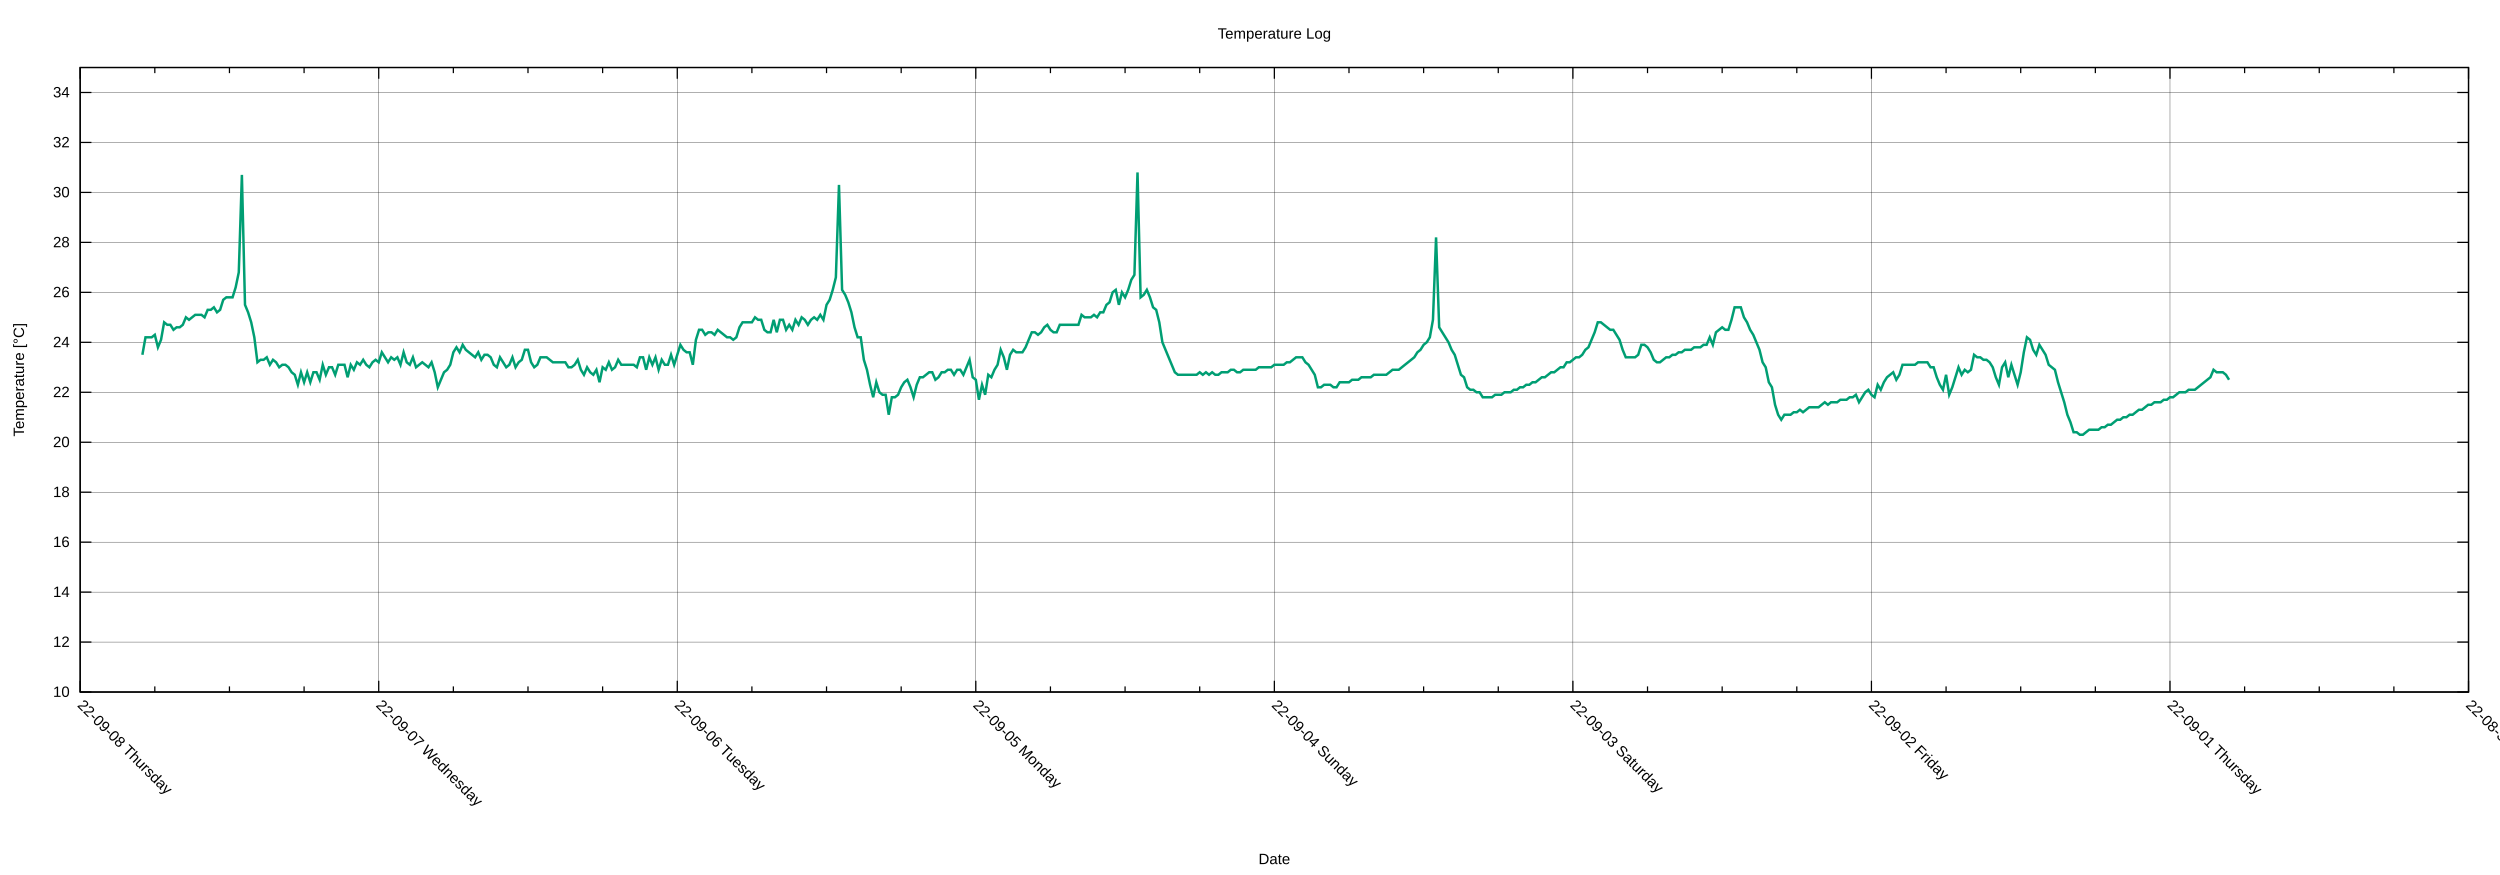
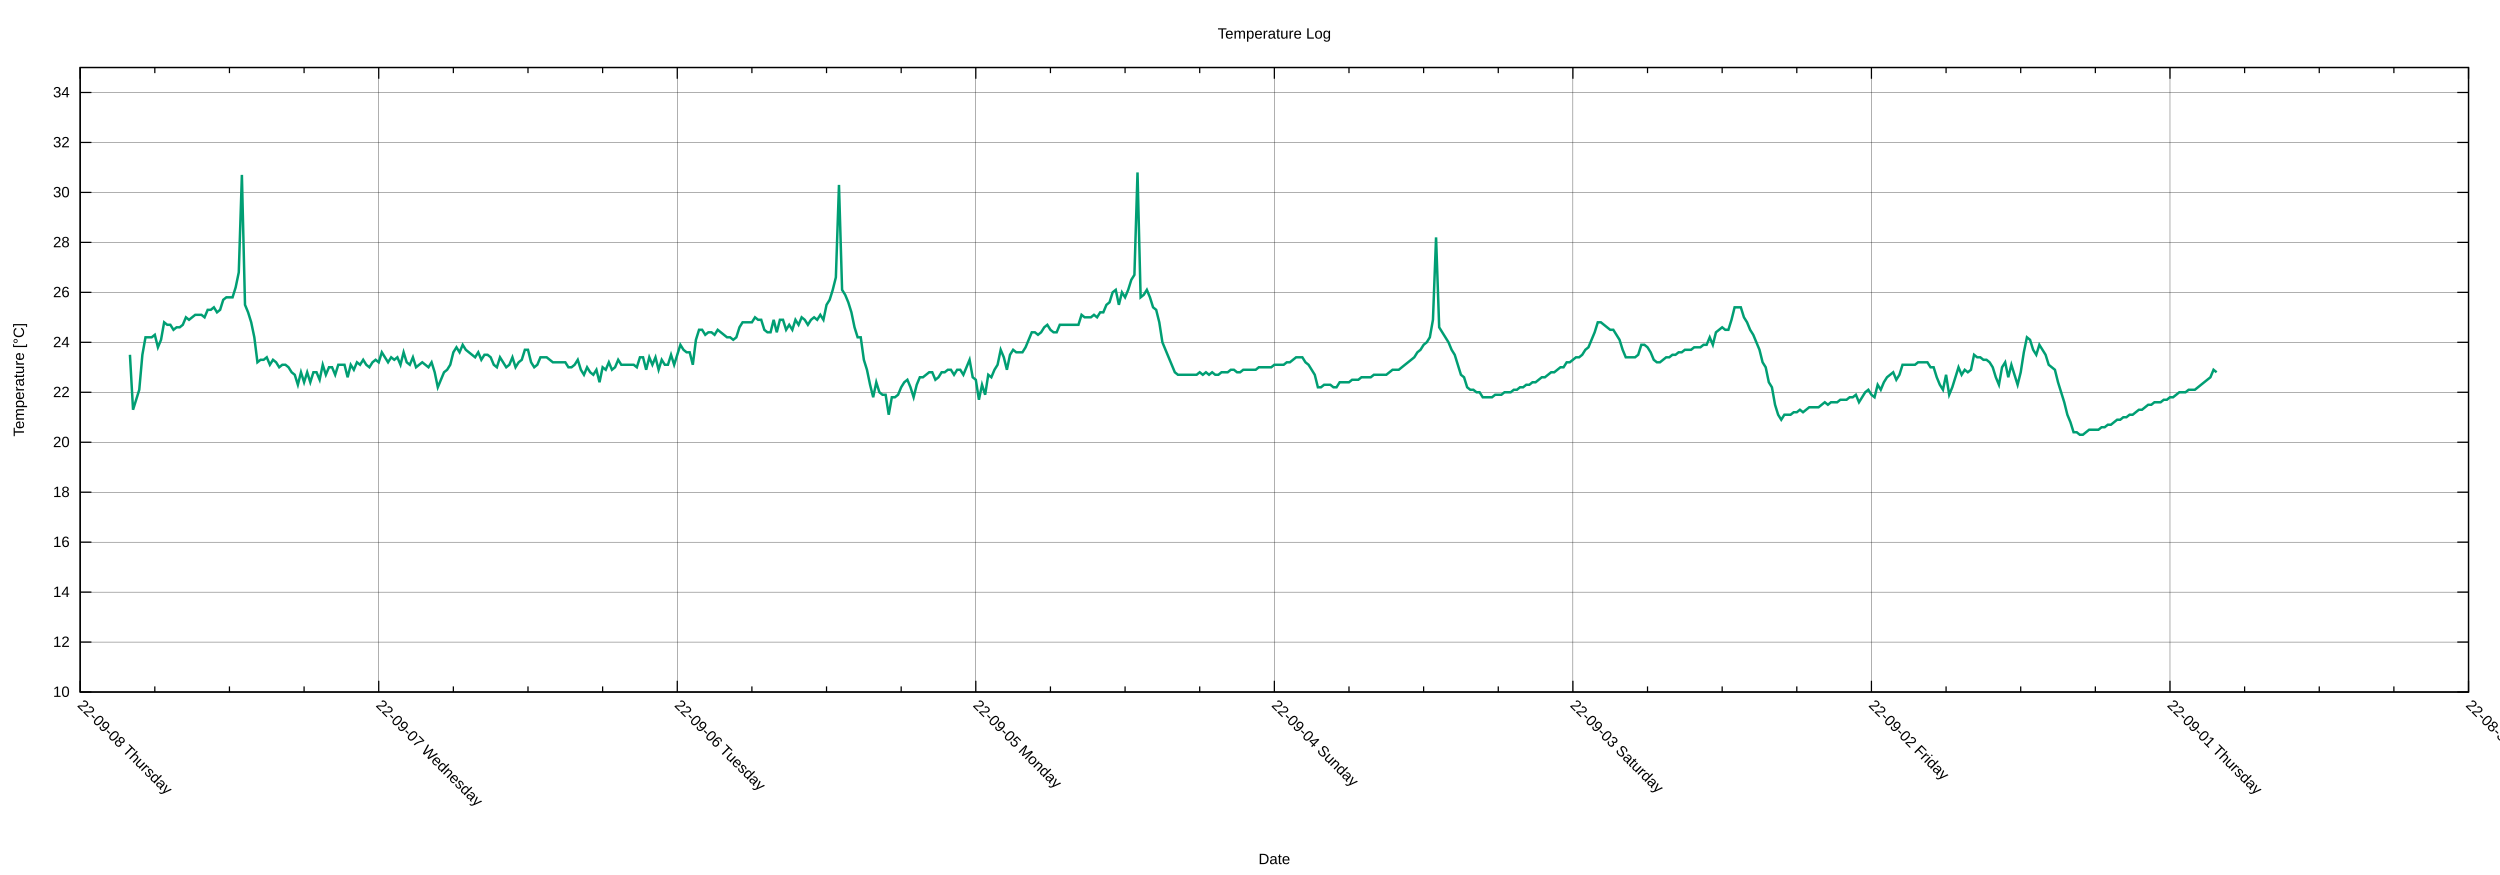
<svg xmlns="http://www.w3.org/2000/svg" xmlns:xlink="http://www.w3.org/1999/xlink" width="2000" height="700" viewBox="0 0 2000 700">
  <g id="gnuplot_canvas">
    <rect x="0" y="0" width="2000" height="700" fill="none" />
    <defs>
      <circle id="gpDot" r="0.5" stroke-width="0.5" stroke="currentColor" />
      <path id="gpPt0" stroke-width="0.222" stroke="currentColor" d="M-1,0 h2 M0,-1 v2" />
      <path id="gpPt1" stroke-width="0.222" stroke="currentColor" d="M-1,-1 L1,1 M1,-1 L-1,1" />
      <path id="gpPt2" stroke-width="0.222" stroke="currentColor" d="M-1,0 L1,0 M0,-1 L0,1 M-1,-1 L1,1 M-1,1 L1,-1" />
      <rect id="gpPt3" stroke-width="0.222" stroke="currentColor" x="-1" y="-1" width="2" height="2" />
      <rect id="gpPt4" stroke-width="0.222" stroke="currentColor" fill="currentColor" x="-1" y="-1" width="2" height="2" />
      <circle id="gpPt5" stroke-width="0.222" stroke="currentColor" cx="0" cy="0" r="1" />
      <use xlink:href="#gpPt5" id="gpPt6" fill="currentColor" stroke="none" />
      <path id="gpPt7" stroke-width="0.222" stroke="currentColor" d="M0,-1.33 L-1.33,0.67 L1.33,0.67 z" />
      <use xlink:href="#gpPt7" id="gpPt8" fill="currentColor" stroke="none" />
      <use xlink:href="#gpPt7" id="gpPt9" stroke="currentColor" transform="rotate(180)" />
      <use xlink:href="#gpPt9" id="gpPt10" fill="currentColor" stroke="none" />
      <use xlink:href="#gpPt3" id="gpPt11" stroke="currentColor" transform="rotate(45)" />
      <use xlink:href="#gpPt11" id="gpPt12" fill="currentColor" stroke="none" />
      <path id="gpPt13" stroke-width="0.222" stroke="currentColor" d="M0,1.330 L1.265,0.411 L0.782,-1.067 L-0.782,-1.076 L-1.265,0.411 z" />
      <use xlink:href="#gpPt13" id="gpPt14" fill="currentColor" stroke="none" />
      <filter id="textbox" filterUnits="objectBoundingBox" x="0" y="0" height="1" width="1">
        <feFlood flood-color="white" flood-opacity="1" result="bgnd" />
        <feComposite in="SourceGraphic" in2="bgnd" operator="atop" />
      </filter>
      <filter id="greybox" filterUnits="objectBoundingBox" x="0" y="0" height="1" width="1">
        <feFlood flood-color="lightgrey" flood-opacity="1" result="grey" />
        <feComposite in="SourceGraphic" in2="grey" operator="atop" />
      </filter>
    </defs>
    <g fill="none" color="white" stroke="currentColor" stroke-width="1.00" stroke-linecap="butt" stroke-linejoin="miter">
</g>
    <g fill="none" color="black" stroke="currentColor" stroke-width="1.00" stroke-linecap="butt" stroke-linejoin="miter">
</g>
    <g fill="none" color="black" stroke="black" stroke-width="0.25" stroke-linecap="butt" stroke-linejoin="miter">
</g>
    <g fill="none" color="black" stroke="currentColor" stroke-width="0.25" stroke-linecap="butt" stroke-linejoin="miter">
      <path stroke="black" class="gridline" d="M64.14,553.62 L1974.82,553.62  " />
    </g>
    <g fill="none" color="black" stroke="black" stroke-width="1.00" stroke-linecap="butt" stroke-linejoin="miter">
</g>
    <g fill="none" color="black" stroke="currentColor" stroke-width="1.00" stroke-linecap="butt" stroke-linejoin="miter">
      <path stroke="black" d="M64.14,553.62 L73.14,553.62 M1974.82,553.62 L1965.82,553.62  " />
      <g transform="translate(55.75,557.52)" stroke="none" fill="black" font-family="Arial" font-size="12.00" text-anchor="end">
        <text>
          <tspan font-family="Arial"> 10</tspan>
        </text>
      </g>
    </g>
    <g fill="none" color="black" stroke="currentColor" stroke-width="1.00" stroke-linecap="butt" stroke-linejoin="miter">
</g>
    <g fill="none" color="black" stroke="black" stroke-width="0.25" stroke-linecap="butt" stroke-linejoin="miter">
</g>
    <g fill="none" color="black" stroke="currentColor" stroke-width="0.25" stroke-linecap="butt" stroke-linejoin="miter">
      <path stroke="black" class="gridline" d="M64.14,513.65 L1974.82,513.65  " />
    </g>
    <g fill="none" color="black" stroke="black" stroke-width="1.00" stroke-linecap="butt" stroke-linejoin="miter">
</g>
    <g fill="none" color="black" stroke="currentColor" stroke-width="1.00" stroke-linecap="butt" stroke-linejoin="miter">
      <path stroke="black" d="M64.14,513.65 L73.14,513.65 M1974.82,513.65 L1965.82,513.65  " />
      <g transform="translate(55.75,517.55)" stroke="none" fill="black" font-family="Arial" font-size="12.00" text-anchor="end">
        <text>
          <tspan font-family="Arial"> 12</tspan>
        </text>
      </g>
    </g>
    <g fill="none" color="black" stroke="currentColor" stroke-width="1.00" stroke-linecap="butt" stroke-linejoin="miter">
</g>
    <g fill="none" color="black" stroke="black" stroke-width="0.25" stroke-linecap="butt" stroke-linejoin="miter">
</g>
    <g fill="none" color="black" stroke="currentColor" stroke-width="0.25" stroke-linecap="butt" stroke-linejoin="miter">
      <path stroke="black" class="gridline" d="M64.14,473.68 L1974.82,473.68  " />
    </g>
    <g fill="none" color="black" stroke="black" stroke-width="1.00" stroke-linecap="butt" stroke-linejoin="miter">
</g>
    <g fill="none" color="black" stroke="currentColor" stroke-width="1.00" stroke-linecap="butt" stroke-linejoin="miter">
      <path stroke="black" d="M64.14,473.68 L73.14,473.68 M1974.82,473.68 L1965.82,473.68  " />
      <g transform="translate(55.75,477.58)" stroke="none" fill="black" font-family="Arial" font-size="12.00" text-anchor="end">
        <text>
          <tspan font-family="Arial"> 14</tspan>
        </text>
      </g>
    </g>
    <g fill="none" color="black" stroke="currentColor" stroke-width="1.00" stroke-linecap="butt" stroke-linejoin="miter">
</g>
    <g fill="none" color="black" stroke="black" stroke-width="0.25" stroke-linecap="butt" stroke-linejoin="miter">
</g>
    <g fill="none" color="black" stroke="currentColor" stroke-width="0.25" stroke-linecap="butt" stroke-linejoin="miter">
      <path stroke="black" class="gridline" d="M64.14,433.71 L1974.82,433.71  " />
    </g>
    <g fill="none" color="black" stroke="black" stroke-width="1.00" stroke-linecap="butt" stroke-linejoin="miter">
</g>
    <g fill="none" color="black" stroke="currentColor" stroke-width="1.00" stroke-linecap="butt" stroke-linejoin="miter">
      <path stroke="black" d="M64.14,433.71 L73.14,433.71 M1974.82,433.71 L1965.82,433.71  " />
      <g transform="translate(55.75,437.61)" stroke="none" fill="black" font-family="Arial" font-size="12.00" text-anchor="end">
        <text>
          <tspan font-family="Arial"> 16</tspan>
        </text>
      </g>
    </g>
    <g fill="none" color="black" stroke="currentColor" stroke-width="1.00" stroke-linecap="butt" stroke-linejoin="miter">
</g>
    <g fill="none" color="black" stroke="black" stroke-width="0.25" stroke-linecap="butt" stroke-linejoin="miter">
</g>
    <g fill="none" color="black" stroke="currentColor" stroke-width="0.25" stroke-linecap="butt" stroke-linejoin="miter">
      <path stroke="black" class="gridline" d="M64.14,393.74 L1974.82,393.74  " />
    </g>
    <g fill="none" color="black" stroke="black" stroke-width="1.00" stroke-linecap="butt" stroke-linejoin="miter">
</g>
    <g fill="none" color="black" stroke="currentColor" stroke-width="1.00" stroke-linecap="butt" stroke-linejoin="miter">
      <path stroke="black" d="M64.14,393.74 L73.14,393.74 M1974.82,393.74 L1965.82,393.74  " />
      <g transform="translate(55.75,397.64)" stroke="none" fill="black" font-family="Arial" font-size="12.00" text-anchor="end">
        <text>
          <tspan font-family="Arial"> 18</tspan>
        </text>
      </g>
    </g>
    <g fill="none" color="black" stroke="currentColor" stroke-width="1.00" stroke-linecap="butt" stroke-linejoin="miter">
</g>
    <g fill="none" color="black" stroke="black" stroke-width="0.25" stroke-linecap="butt" stroke-linejoin="miter">
</g>
    <g fill="none" color="black" stroke="currentColor" stroke-width="0.25" stroke-linecap="butt" stroke-linejoin="miter">
      <path stroke="black" class="gridline" d="M64.14,353.78 L1974.82,353.78  " />
    </g>
    <g fill="none" color="black" stroke="black" stroke-width="1.00" stroke-linecap="butt" stroke-linejoin="miter">
</g>
    <g fill="none" color="black" stroke="currentColor" stroke-width="1.00" stroke-linecap="butt" stroke-linejoin="miter">
      <path stroke="black" d="M64.14,353.78 L73.14,353.78 M1974.82,353.78 L1965.82,353.78  " />
      <g transform="translate(55.75,357.68)" stroke="none" fill="black" font-family="Arial" font-size="12.00" text-anchor="end">
        <text>
          <tspan font-family="Arial"> 20</tspan>
        </text>
      </g>
    </g>
    <g fill="none" color="black" stroke="currentColor" stroke-width="1.00" stroke-linecap="butt" stroke-linejoin="miter">
</g>
    <g fill="none" color="black" stroke="black" stroke-width="0.25" stroke-linecap="butt" stroke-linejoin="miter">
</g>
    <g fill="none" color="black" stroke="currentColor" stroke-width="0.25" stroke-linecap="butt" stroke-linejoin="miter">
      <path stroke="black" class="gridline" d="M64.14,313.81 L1974.82,313.81  " />
    </g>
    <g fill="none" color="black" stroke="black" stroke-width="1.00" stroke-linecap="butt" stroke-linejoin="miter">
</g>
    <g fill="none" color="black" stroke="currentColor" stroke-width="1.00" stroke-linecap="butt" stroke-linejoin="miter">
      <path stroke="black" d="M64.14,313.81 L73.14,313.81 M1974.82,313.81 L1965.82,313.81  " />
      <g transform="translate(55.75,317.71)" stroke="none" fill="black" font-family="Arial" font-size="12.00" text-anchor="end">
        <text>
          <tspan font-family="Arial"> 22</tspan>
        </text>
      </g>
    </g>
    <g fill="none" color="black" stroke="currentColor" stroke-width="1.00" stroke-linecap="butt" stroke-linejoin="miter">
</g>
    <g fill="none" color="black" stroke="black" stroke-width="0.25" stroke-linecap="butt" stroke-linejoin="miter">
</g>
    <g fill="none" color="black" stroke="currentColor" stroke-width="0.25" stroke-linecap="butt" stroke-linejoin="miter">
      <path stroke="black" class="gridline" d="M64.14,273.84 L1974.82,273.84  " />
    </g>
    <g fill="none" color="black" stroke="black" stroke-width="1.00" stroke-linecap="butt" stroke-linejoin="miter">
</g>
    <g fill="none" color="black" stroke="currentColor" stroke-width="1.00" stroke-linecap="butt" stroke-linejoin="miter">
      <path stroke="black" d="M64.14,273.84 L73.14,273.84 M1974.82,273.84 L1965.82,273.84  " />
      <g transform="translate(55.75,277.74)" stroke="none" fill="black" font-family="Arial" font-size="12.00" text-anchor="end">
        <text>
          <tspan font-family="Arial"> 24</tspan>
        </text>
      </g>
    </g>
    <g fill="none" color="black" stroke="currentColor" stroke-width="1.00" stroke-linecap="butt" stroke-linejoin="miter">
</g>
    <g fill="none" color="black" stroke="black" stroke-width="0.25" stroke-linecap="butt" stroke-linejoin="miter">
</g>
    <g fill="none" color="black" stroke="currentColor" stroke-width="0.25" stroke-linecap="butt" stroke-linejoin="miter">
      <path stroke="black" class="gridline" d="M64.14,233.87 L1974.82,233.87  " />
    </g>
    <g fill="none" color="black" stroke="black" stroke-width="1.00" stroke-linecap="butt" stroke-linejoin="miter">
</g>
    <g fill="none" color="black" stroke="currentColor" stroke-width="1.00" stroke-linecap="butt" stroke-linejoin="miter">
      <path stroke="black" d="M64.14,233.87 L73.14,233.87 M1974.82,233.87 L1965.82,233.87  " />
      <g transform="translate(55.75,237.77)" stroke="none" fill="black" font-family="Arial" font-size="12.00" text-anchor="end">
        <text>
          <tspan font-family="Arial"> 26</tspan>
        </text>
      </g>
    </g>
    <g fill="none" color="black" stroke="currentColor" stroke-width="1.00" stroke-linecap="butt" stroke-linejoin="miter">
</g>
    <g fill="none" color="black" stroke="black" stroke-width="0.25" stroke-linecap="butt" stroke-linejoin="miter">
</g>
    <g fill="none" color="black" stroke="currentColor" stroke-width="0.25" stroke-linecap="butt" stroke-linejoin="miter">
      <path stroke="black" class="gridline" d="M64.14,193.90 L1974.82,193.90  " />
    </g>
    <g fill="none" color="black" stroke="black" stroke-width="1.00" stroke-linecap="butt" stroke-linejoin="miter">
</g>
    <g fill="none" color="black" stroke="currentColor" stroke-width="1.00" stroke-linecap="butt" stroke-linejoin="miter">
      <path stroke="black" d="M64.14,193.90 L73.14,193.90 M1974.82,193.90 L1965.82,193.90  " />
      <g transform="translate(55.75,197.80)" stroke="none" fill="black" font-family="Arial" font-size="12.00" text-anchor="end">
        <text>
          <tspan font-family="Arial"> 28</tspan>
        </text>
      </g>
    </g>
    <g fill="none" color="black" stroke="currentColor" stroke-width="1.00" stroke-linecap="butt" stroke-linejoin="miter">
</g>
    <g fill="none" color="black" stroke="black" stroke-width="0.25" stroke-linecap="butt" stroke-linejoin="miter">
</g>
    <g fill="none" color="black" stroke="currentColor" stroke-width="0.25" stroke-linecap="butt" stroke-linejoin="miter">
      <path stroke="black" class="gridline" d="M64.14,153.93 L1974.82,153.93  " />
    </g>
    <g fill="none" color="black" stroke="black" stroke-width="1.00" stroke-linecap="butt" stroke-linejoin="miter">
</g>
    <g fill="none" color="black" stroke="currentColor" stroke-width="1.00" stroke-linecap="butt" stroke-linejoin="miter">
      <path stroke="black" d="M64.14,153.93 L73.14,153.93 M1974.82,153.93 L1965.82,153.93  " />
      <g transform="translate(55.75,157.83)" stroke="none" fill="black" font-family="Arial" font-size="12.00" text-anchor="end">
        <text>
          <tspan font-family="Arial"> 30</tspan>
        </text>
      </g>
    </g>
    <g fill="none" color="black" stroke="currentColor" stroke-width="1.00" stroke-linecap="butt" stroke-linejoin="miter">
</g>
    <g fill="none" color="black" stroke="black" stroke-width="0.25" stroke-linecap="butt" stroke-linejoin="miter">
</g>
    <g fill="none" color="black" stroke="currentColor" stroke-width="0.25" stroke-linecap="butt" stroke-linejoin="miter">
      <path stroke="black" class="gridline" d="M64.14,113.96 L1974.82,113.96  " />
    </g>
    <g fill="none" color="black" stroke="black" stroke-width="1.00" stroke-linecap="butt" stroke-linejoin="miter">
</g>
    <g fill="none" color="black" stroke="currentColor" stroke-width="1.00" stroke-linecap="butt" stroke-linejoin="miter">
      <path stroke="black" d="M64.14,113.96 L73.14,113.96 M1974.82,113.96 L1965.82,113.96  " />
      <g transform="translate(55.75,117.86)" stroke="none" fill="black" font-family="Arial" font-size="12.00" text-anchor="end">
        <text>
          <tspan font-family="Arial"> 32</tspan>
        </text>
      </g>
    </g>
    <g fill="none" color="black" stroke="currentColor" stroke-width="1.00" stroke-linecap="butt" stroke-linejoin="miter">
</g>
    <g fill="none" color="black" stroke="black" stroke-width="0.25" stroke-linecap="butt" stroke-linejoin="miter">
</g>
    <g fill="none" color="black" stroke="currentColor" stroke-width="0.25" stroke-linecap="butt" stroke-linejoin="miter">
      <path stroke="black" class="gridline" d="M64.14,73.99 L1974.82,73.99  " />
    </g>
    <g fill="none" color="black" stroke="black" stroke-width="1.00" stroke-linecap="butt" stroke-linejoin="miter">
</g>
    <g fill="none" color="black" stroke="currentColor" stroke-width="1.00" stroke-linecap="butt" stroke-linejoin="miter">
      <path stroke="black" d="M64.14,73.99 L73.14,73.99 M1974.82,73.99 L1965.82,73.99  " />
      <g transform="translate(55.75,77.89)" stroke="none" fill="black" font-family="Arial" font-size="12.00" text-anchor="end">
        <text>
          <tspan font-family="Arial"> 34</tspan>
        </text>
      </g>
    </g>
    <g fill="none" color="black" stroke="currentColor" stroke-width="1.00" stroke-linecap="butt" stroke-linejoin="miter">
</g>
    <g fill="none" color="black" stroke="black" stroke-width="0.25" stroke-linecap="butt" stroke-linejoin="miter">
</g>
    <g fill="none" color="black" stroke="currentColor" stroke-width="0.25" stroke-linecap="butt" stroke-linejoin="miter">
      <path stroke="black" class="gridline" d="M1974.82,553.62 L1974.82,54.01  " />
    </g>
    <g fill="none" color="black" stroke="black" stroke-width="1.00" stroke-linecap="butt" stroke-linejoin="miter">
</g>
    <g fill="none" color="black" stroke="currentColor" stroke-width="1.00" stroke-linecap="butt" stroke-linejoin="miter">
      <path stroke="black" d="M1974.82,553.62 L1974.82,544.62 M1974.82,54.01 L1974.82,63.01  " />
      <g transform="translate(1972.06,564.77) rotate(45)" stroke="none" fill="black" font-family="Arial" font-size="12.00" text-anchor="start">
        <text>
          <tspan font-family="Arial">22-08-31 Wednesday</tspan>
        </text>
      </g>
    </g>
    <g fill="none" color="black" stroke="currentColor" stroke-width="1.00" stroke-linecap="butt" stroke-linejoin="miter">
      <path stroke="black" d="M1915.11,553.62 L1915.11,549.12 M1915.11,54.01 L1915.11,58.51 M1855.40,553.62 L1855.40,549.12 M1855.40,54.01 L1855.40,58.51   M1795.69,553.62 L1795.69,549.12 M1795.69,54.01 L1795.69,58.51  " />
    </g>
    <g fill="none" color="black" stroke="black" stroke-width="0.25" stroke-linecap="butt" stroke-linejoin="miter">
</g>
    <g fill="none" color="black" stroke="currentColor" stroke-width="0.25" stroke-linecap="butt" stroke-linejoin="miter">
      <path stroke="black" class="gridline" d="M1735.99,553.62 L1735.99,54.01  " />
    </g>
    <g fill="none" color="black" stroke="black" stroke-width="1.00" stroke-linecap="butt" stroke-linejoin="miter">
</g>
    <g fill="none" color="black" stroke="currentColor" stroke-width="1.00" stroke-linecap="butt" stroke-linejoin="miter">
      <path stroke="black" d="M1735.99,553.62 L1735.99,544.62 M1735.99,54.01 L1735.99,63.01  " />
      <g transform="translate(1733.23,564.77) rotate(45)" stroke="none" fill="black" font-family="Arial" font-size="12.00" text-anchor="start">
        <text>
          <tspan font-family="Arial">22-09-01 Thursday</tspan>
        </text>
      </g>
    </g>
    <g fill="none" color="black" stroke="currentColor" stroke-width="1.00" stroke-linecap="butt" stroke-linejoin="miter">
      <path stroke="black" d="M1676.28,553.62 L1676.28,549.12 M1676.28,54.01 L1676.28,58.51 M1616.57,553.62 L1616.57,549.12 M1616.57,54.01 L1616.57,58.51   M1556.86,553.62 L1556.86,549.12 M1556.86,54.01 L1556.86,58.51  " />
    </g>
    <g fill="none" color="black" stroke="black" stroke-width="0.25" stroke-linecap="butt" stroke-linejoin="miter">
</g>
    <g fill="none" color="black" stroke="currentColor" stroke-width="0.25" stroke-linecap="butt" stroke-linejoin="miter">
      <path stroke="black" class="gridline" d="M1497.15,553.62 L1497.15,54.01  " />
    </g>
    <g fill="none" color="black" stroke="black" stroke-width="1.00" stroke-linecap="butt" stroke-linejoin="miter">
</g>
    <g fill="none" color="black" stroke="currentColor" stroke-width="1.00" stroke-linecap="butt" stroke-linejoin="miter">
      <path stroke="black" d="M1497.15,553.62 L1497.15,544.62 M1497.15,54.01 L1497.15,63.01  " />
      <g transform="translate(1494.39,564.77) rotate(45)" stroke="none" fill="black" font-family="Arial" font-size="12.00" text-anchor="start">
        <text>
          <tspan font-family="Arial">22-09-02 Friday</tspan>
        </text>
      </g>
    </g>
    <g fill="none" color="black" stroke="currentColor" stroke-width="1.00" stroke-linecap="butt" stroke-linejoin="miter">
      <path stroke="black" d="M1437.44,553.62 L1437.44,549.12 M1437.44,54.01 L1437.44,58.51 M1377.73,553.62 L1377.73,549.12 M1377.73,54.01 L1377.73,58.51   M1318.02,553.62 L1318.02,549.12 M1318.02,54.01 L1318.02,58.51  " />
    </g>
    <g fill="none" color="black" stroke="black" stroke-width="0.25" stroke-linecap="butt" stroke-linejoin="miter">
</g>
    <g fill="none" color="black" stroke="currentColor" stroke-width="0.25" stroke-linecap="butt" stroke-linejoin="miter">
      <path stroke="black" class="gridline" d="M1258.32,553.62 L1258.32,54.01  " />
    </g>
    <g fill="none" color="black" stroke="black" stroke-width="1.00" stroke-linecap="butt" stroke-linejoin="miter">
</g>
    <g fill="none" color="black" stroke="currentColor" stroke-width="1.00" stroke-linecap="butt" stroke-linejoin="miter">
      <path stroke="black" d="M1258.32,553.62 L1258.32,544.62 M1258.32,54.01 L1258.32,63.01  " />
      <g transform="translate(1255.56,564.77) rotate(45)" stroke="none" fill="black" font-family="Arial" font-size="12.00" text-anchor="start">
        <text>
          <tspan font-family="Arial">22-09-03 Saturday</tspan>
        </text>
      </g>
    </g>
    <g fill="none" color="black" stroke="currentColor" stroke-width="1.00" stroke-linecap="butt" stroke-linejoin="miter">
      <path stroke="black" d="M1198.61,553.62 L1198.61,549.12 M1198.61,54.01 L1198.61,58.51 M1138.90,553.62 L1138.90,549.12 M1138.90,54.01 L1138.90,58.51   M1079.19,553.62 L1079.19,549.12 M1079.19,54.01 L1079.19,58.51  " />
    </g>
    <g fill="none" color="black" stroke="black" stroke-width="0.25" stroke-linecap="butt" stroke-linejoin="miter">
</g>
    <g fill="none" color="black" stroke="currentColor" stroke-width="0.25" stroke-linecap="butt" stroke-linejoin="miter">
      <path stroke="black" class="gridline" d="M1019.48,553.62 L1019.48,54.01  " />
    </g>
    <g fill="none" color="black" stroke="black" stroke-width="1.00" stroke-linecap="butt" stroke-linejoin="miter">
</g>
    <g fill="none" color="black" stroke="currentColor" stroke-width="1.00" stroke-linecap="butt" stroke-linejoin="miter">
      <path stroke="black" d="M1019.48,553.62 L1019.48,544.62 M1019.48,54.01 L1019.48,63.01  " />
      <g transform="translate(1016.72,564.77) rotate(45)" stroke="none" fill="black" font-family="Arial" font-size="12.00" text-anchor="start">
        <text>
          <tspan font-family="Arial">22-09-04 Sunday</tspan>
        </text>
      </g>
    </g>
    <g fill="none" color="black" stroke="currentColor" stroke-width="1.00" stroke-linecap="butt" stroke-linejoin="miter">
      <path stroke="black" d="M959.77,553.62 L959.77,549.12 M959.77,54.01 L959.77,58.51 M900.06,553.62 L900.06,549.12 M900.06,54.01 L900.06,58.51   M840.35,553.62 L840.35,549.12 M840.35,54.01 L840.35,58.51  " />
    </g>
    <g fill="none" color="black" stroke="black" stroke-width="0.25" stroke-linecap="butt" stroke-linejoin="miter">
</g>
    <g fill="none" color="black" stroke="currentColor" stroke-width="0.25" stroke-linecap="butt" stroke-linejoin="miter">
      <path stroke="black" class="gridline" d="M780.65,553.62 L780.65,54.01  " />
    </g>
    <g fill="none" color="black" stroke="black" stroke-width="1.00" stroke-linecap="butt" stroke-linejoin="miter">
</g>
    <g fill="none" color="black" stroke="currentColor" stroke-width="1.00" stroke-linecap="butt" stroke-linejoin="miter">
      <path stroke="black" d="M780.65,553.62 L780.65,544.62 M780.65,54.01 L780.65,63.01  " />
      <g transform="translate(777.89,564.77) rotate(45)" stroke="none" fill="black" font-family="Arial" font-size="12.00" text-anchor="start">
        <text>
          <tspan font-family="Arial">22-09-05 Monday</tspan>
        </text>
      </g>
    </g>
    <g fill="none" color="black" stroke="currentColor" stroke-width="1.00" stroke-linecap="butt" stroke-linejoin="miter">
      <path stroke="black" d="M720.94,553.62 L720.94,549.12 M720.94,54.01 L720.94,58.51 M661.23,553.62 L661.23,549.12 M661.23,54.01 L661.23,58.51   M601.52,553.62 L601.52,549.12 M601.52,54.01 L601.52,58.51  " />
    </g>
    <g fill="none" color="black" stroke="black" stroke-width="0.25" stroke-linecap="butt" stroke-linejoin="miter">
</g>
    <g fill="none" color="black" stroke="currentColor" stroke-width="0.25" stroke-linecap="butt" stroke-linejoin="miter">
      <path stroke="black" class="gridline" d="M541.81,553.62 L541.81,54.01  " />
    </g>
    <g fill="none" color="black" stroke="black" stroke-width="1.00" stroke-linecap="butt" stroke-linejoin="miter">
</g>
    <g fill="none" color="black" stroke="currentColor" stroke-width="1.00" stroke-linecap="butt" stroke-linejoin="miter">
      <path stroke="black" d="M541.81,553.62 L541.81,544.62 M541.81,54.01 L541.81,63.01  " />
      <g transform="translate(539.05,564.77) rotate(45)" stroke="none" fill="black" font-family="Arial" font-size="12.00" text-anchor="start">
        <text>
          <tspan font-family="Arial">22-09-06 Tuesday</tspan>
        </text>
      </g>
    </g>
    <g fill="none" color="black" stroke="currentColor" stroke-width="1.00" stroke-linecap="butt" stroke-linejoin="miter">
      <path stroke="black" d="M482.10,553.62 L482.10,549.12 M482.10,54.01 L482.10,58.51 M422.39,553.62 L422.39,549.12 M422.39,54.01 L422.39,58.51   M362.68,553.62 L362.68,549.12 M362.68,54.01 L362.68,58.51  " />
    </g>
    <g fill="none" color="black" stroke="black" stroke-width="0.25" stroke-linecap="butt" stroke-linejoin="miter">
</g>
    <g fill="none" color="black" stroke="currentColor" stroke-width="0.25" stroke-linecap="butt" stroke-linejoin="miter">
      <path stroke="black" class="gridline" d="M302.98,553.62 L302.98,54.01  " />
    </g>
    <g fill="none" color="black" stroke="black" stroke-width="1.00" stroke-linecap="butt" stroke-linejoin="miter">
</g>
    <g fill="none" color="black" stroke="currentColor" stroke-width="1.00" stroke-linecap="butt" stroke-linejoin="miter">
      <path stroke="black" d="M302.98,553.62 L302.98,544.62 M302.98,54.01 L302.98,63.01  " />
      <g transform="translate(300.22,564.77) rotate(45)" stroke="none" fill="black" font-family="Arial" font-size="12.00" text-anchor="start">
        <text>
          <tspan font-family="Arial">22-09-07 Wednesday</tspan>
        </text>
      </g>
    </g>
    <g fill="none" color="black" stroke="currentColor" stroke-width="1.00" stroke-linecap="butt" stroke-linejoin="miter">
      <path stroke="black" d="M243.27,553.62 L243.27,549.12 M243.27,54.01 L243.27,58.51 M183.56,553.62 L183.56,549.12 M183.56,54.01 L183.56,58.51   M123.85,553.62 L123.85,549.12 M123.85,54.01 L123.85,58.51  " />
    </g>
    <g fill="none" color="black" stroke="black" stroke-width="0.25" stroke-linecap="butt" stroke-linejoin="miter">
</g>
    <g fill="none" color="black" stroke="currentColor" stroke-width="0.25" stroke-linecap="butt" stroke-linejoin="miter">
      <path stroke="black" class="gridline" d="M64.14,553.62 L64.14,54.01  " />
    </g>
    <g fill="none" color="black" stroke="black" stroke-width="1.00" stroke-linecap="butt" stroke-linejoin="miter">
</g>
    <g fill="none" color="black" stroke="currentColor" stroke-width="1.00" stroke-linecap="butt" stroke-linejoin="miter">
      <path stroke="black" d="M64.14,553.62 L64.14,544.62 M64.14,54.01 L64.14,63.01  " />
      <g transform="translate(61.38,564.77) rotate(45)" stroke="none" fill="black" font-family="Arial" font-size="12.00" text-anchor="start">
        <text>
          <tspan font-family="Arial">22-09-08 Thursday</tspan>
        </text>
      </g>
    </g>
    <g fill="none" color="black" stroke="currentColor" stroke-width="1.00" stroke-linecap="butt" stroke-linejoin="miter">
</g>
    <g fill="none" color="black" stroke="currentColor" stroke-width="1.00" stroke-linecap="butt" stroke-linejoin="miter">
      <path stroke="black" d="M64.14,54.01 L64.14,553.62 L1974.82,553.62 L1974.82,54.01 L64.14,54.01 Z  " />
    </g>
    <g fill="none" color="black" stroke="currentColor" stroke-width="1.00" stroke-linecap="butt" stroke-linejoin="miter">
      <g transform="translate(19.18,303.82) rotate(270)" stroke="none" fill="black" font-family="Arial" font-size="12.00" text-anchor="middle">
        <text>
          <tspan font-family="Arial">Temperature [°C]</tspan>
        </text>
      </g>
    </g>
    <g fill="none" color="black" stroke="currentColor" stroke-width="1.00" stroke-linecap="butt" stroke-linejoin="miter">
      <g transform="translate(1019.48,691.30)" stroke="none" fill="black" font-family="Arial" font-size="12.00" text-anchor="middle">
        <text>
          <tspan font-family="Arial">Date</tspan>
        </text>
      </g>
    </g>
    <g fill="none" color="black" stroke="currentColor" stroke-width="1.00" stroke-linecap="butt" stroke-linejoin="miter">
</g>
    <g id="gnuplot_plot_1">
      <g fill="none" color="white" stroke="currentColor" stroke-width="2.00" stroke-linecap="butt" stroke-linejoin="miter">
</g>
      <g fill="none" color="black" stroke="currentColor" stroke-width="2.00" stroke-linecap="butt" stroke-linejoin="miter">
-         <path stroke="rgb(  0, 158, 115)" d="M113.90,283.83 L116.39,269.84 L118.87,269.84 L121.36,269.84 L123.85,267.84 L126.34,277.84 L128.82,271.84 L131.31,257.85   L133.80,259.85 L136.29,259.85 L138.78,263.85 L141.26,261.85 L143.75,261.85 L146.24,259.85 L148.73,253.85 L151.22,255.85   L153.70,253.85 L156.19,251.86 L158.68,251.86 L161.17,251.86 L163.65,253.85 L166.14,247.86 L168.63,247.86 L171.12,245.86   L173.61,249.86 L176.09,247.86 L178.58,239.86 L181.07,237.87 L183.56,237.87 L186.05,237.87 L188.53,229.87 L191.02,217.88   L193.51,139.94 L196.00,243.86 L198.48,249.86 L200.97,257.85 L203.46,269.84 L205.95,289.83 L208.44,287.83 L210.92,287.83   L213.41,285.83 L215.90,291.82 L218.39,287.83 L220.88,289.83 L223.36,293.82 L225.85,291.82 L228.34,291.82 L230.83,293.82   L233.31,297.82 L235.80,299.82 L238.29,307.81 L240.78,297.82 L243.27,305.81 L245.75,297.82 L248.24,305.81 L250.73,297.82   L253.22,297.82 L255.71,303.81 L258.19,291.82 L260.68,299.82 L263.17,293.82 L265.66,293.82 L268.14,299.82 L270.63,291.82   L273.12,291.82 L275.61,291.82 L278.10,301.82 L280.58,291.82 L283.07,295.82 L285.56,289.83 L288.05,291.82 L290.54,287.83   L293.02,291.82 L295.51,293.82 L298.00,289.83 L300.49,287.83 L302.98,289.83 L305.46,281.83 L307.95,285.83 L310.44,289.83   L312.93,285.83 L315.41,287.83 L317.90,285.83 L320.39,291.82 L322.88,281.83 L325.37,289.83 L327.85,291.82 L330.34,285.83   L332.83,293.82 L335.32,291.82 L337.81,289.83 L340.29,291.82 L342.78,293.82 L345.27,289.83 L347.76,297.82 L350.24,309.81   L352.73,303.81 L355.22,297.82 L357.71,295.82 L360.20,291.82 L362.68,281.83 L365.17,277.84 L367.66,281.83 L370.15,275.84   L372.64,279.83 L375.12,281.83 L377.61,283.83 L380.10,285.83 L382.59,281.83 L385.07,287.83 L387.56,283.83 L390.05,283.83   L392.54,285.83 L395.03,291.82 L397.51,293.82 L400.00,285.83 L402.49,289.83 L404.98,293.82 L407.47,291.82 L409.95,285.83   L412.44,293.82 L414.93,289.83 L417.42,287.83 L419.90,279.83 L422.39,279.83 L424.88,289.83 L427.37,293.82 L429.86,291.82   L432.34,285.83 L434.83,285.83 L437.32,285.83 L439.81,287.83 L442.30,289.83 L444.78,289.83 L447.27,289.83 L449.76,289.83   L452.25,289.83 L454.73,293.82 L457.22,293.82 L459.71,291.82 L462.20,287.83 L464.69,295.82 L467.17,299.82 L469.66,293.82   L472.15,297.82 L474.64,299.82 L477.13,295.82 L479.61,305.81 L482.10,293.82 L484.59,295.82 L487.08,289.83 L489.56,295.82   L492.05,293.82 L494.54,287.83 L497.03,291.82 L499.52,291.82 L502.00,291.82 L504.49,291.82 L506.98,291.82 L509.47,293.82   L511.96,285.83 L514.44,285.83 L516.93,295.82 L519.42,285.83 L521.91,291.82 L524.39,285.83 L526.88,295.82 L529.37,287.83   L531.86,291.82 L534.35,291.82 L536.83,283.83 L539.32,291.82 L541.81,283.83 L544.30,275.84 L546.79,279.83 L549.27,281.83   L551.76,281.83 L554.25,291.82 L556.74,271.84 L559.23,263.85 L561.71,263.85 L564.20,267.84 L566.69,265.84 L569.18,265.84   L571.66,267.84 L574.15,263.85 L576.64,265.84 L579.13,267.84 L581.62,269.84 L584.10,269.84 L586.59,271.84 L589.08,269.84   L591.57,261.85 L594.06,257.85 L596.54,257.85 L599.03,257.85 L601.52,257.85 L604.01,253.85 L606.49,255.85 L608.98,255.85   L611.47,263.85 L613.96,265.84 L616.45,265.84 L618.93,255.85 L621.42,265.84 L623.91,255.85 L626.40,255.85 L628.89,263.85   L631.37,259.85 L633.86,263.85 L636.35,255.85 L638.84,259.85 L641.32,253.85 L643.81,255.85 L646.30,259.85 L648.79,255.85   L651.28,253.85 L653.76,255.85 L656.25,251.86 L658.74,255.85 L661.23,243.86 L663.72,239.86 L666.20,231.87 L668.69,221.88   L671.18,147.94 L673.67,231.87 L676.15,235.87 L678.64,241.86 L681.13,249.86 L683.62,261.85 L686.11,269.84 L688.59,269.84   L691.08,287.83 L693.57,295.82 L696.06,307.81 L698.55,317.80 L701.03,305.81 L703.52,313.81 L706.01,315.81 L708.50,315.81   L710.98,331.79 L713.47,317.80 L715.96,317.80 L718.45,315.81 L720.94,309.81 L723.42,305.81 L725.91,303.81 L728.40,309.81   L730.89,317.80 L733.38,307.81 L735.86,301.82 L738.35,301.82 L740.84,299.82 L743.33,297.82 L745.81,297.82 L748.30,303.81   L750.79,301.82 L753.28,297.82 L755.77,297.82 L758.25,295.82 L760.74,295.82 L763.23,299.82 L765.72,295.82 L768.21,295.82   L770.69,299.82 L773.18,293.82 L775.67,287.83 L778.16,301.82 L780.65,303.81 L783.13,319.80 L785.62,307.81 L788.11,315.81   L790.60,299.82 L793.08,301.82 L795.57,295.82 L798.06,291.82 L800.55,279.83 L803.04,285.83 L805.52,295.82 L808.01,283.83   L810.50,279.83 L812.99,281.83 L815.48,281.83 L817.96,281.83 L820.45,277.84 L822.94,271.84 L825.43,265.84 L827.91,265.84   L830.40,267.84 L832.89,265.84 L835.38,261.85 L837.87,259.85 L840.35,263.85 L842.84,265.84 L845.33,265.84 L847.82,259.85   L850.31,259.85 L852.79,259.85 L855.28,259.85 L857.77,259.85 L860.26,259.85 L862.74,259.85 L865.23,251.86 L867.72,253.85   L870.21,253.85 L872.70,253.85 L875.18,251.86 L877.67,253.85 L880.16,249.86 L882.65,249.86 L885.14,243.86 L887.62,241.86   L890.11,233.87 L892.60,231.87 L895.09,243.86 L897.57,233.87 L900.06,237.87 L902.55,231.87 L905.04,223.88 L907.53,219.88   L910.01,137.94 L912.50,237.87 L914.99,235.87 L917.48,231.87 L919.97,237.87 L922.45,245.86 L924.94,247.86 L927.43,257.85   L929.92,273.84 L932.40,279.83 L934.89,285.83 L937.38,291.82 L939.87,297.82 L942.36,299.82 L944.84,299.82 L947.33,299.82   L949.82,299.82 L952.31,299.82 L954.80,299.82 L957.28,299.82 L959.77,297.82 L962.26,299.82 L964.75,297.82 L967.23,299.82   L969.72,297.82 L972.21,299.82 L974.70,299.82 L977.19,297.82 L979.67,297.82 L982.16,297.82 L984.65,295.82 L987.14,295.82   L989.63,297.82 L992.11,297.82 L994.60,295.82 L997.09,295.82 L999.58,295.82 L1002.06,295.82 L1004.55,295.82 L1007.04,293.82   L1009.53,293.82 L1012.02,293.82 L1014.50,293.82 L1016.99,293.82 L1019.48,291.82 L1021.97,291.82 L1024.46,291.82 L1026.94,291.82   L1029.43,289.83 L1031.92,289.83 L1034.41,287.83 L1036.90,285.83 L1039.38,285.83 L1041.87,285.83 L1044.36,289.83 L1046.85,291.82   L1049.33,295.82 L1051.82,299.82 L1054.31,309.81 L1056.80,309.81 L1059.29,307.81 L1061.77,307.81 L1064.26,307.81 L1066.75,309.81   L1069.24,309.81 L1071.73,305.81 L1074.21,305.81 L1076.70,305.81 L1079.19,305.81 L1081.68,303.81 L1084.16,303.81 L1086.65,303.81   L1089.14,301.82 L1091.63,301.82 L1094.12,301.82 L1096.60,301.82 L1099.09,299.82 L1101.58,299.82 L1104.07,299.82 L1106.56,299.82   L1109.04,299.82 L1111.53,297.82 L1114.02,295.82 L1116.51,295.82 L1118.99,295.82 L1121.48,293.82 L1123.97,291.82 L1126.46,289.83   L1128.95,287.83 L1131.43,285.83 L1133.92,281.83 L1136.41,279.83 L1138.90,275.84 L1141.39,273.84 L1143.87,269.84 L1146.36,255.85   L1148.85,189.90 L1151.34,261.85 L1153.82,265.84 L1156.31,269.84 L1158.80,273.84 L1161.29,279.83 L1163.78,283.83 L1166.26,291.82   L1168.75,299.82 L1171.24,301.82 L1173.73,309.81 L1176.22,311.81 L1178.70,311.81 L1181.19,313.81 L1183.68,313.81 L1186.17,317.80   L1188.65,317.80 L1191.14,317.80 L1193.63,317.80 L1196.12,315.81 L1198.61,315.81 L1201.09,315.81 L1203.58,313.81 L1206.07,313.81   L1208.56,313.81 L1211.05,311.81 L1213.53,311.81 L1216.02,309.81 L1218.51,309.81 L1221.00,307.81 L1223.48,307.81 L1225.97,305.81   L1228.46,305.81 L1230.95,303.81 L1233.44,301.82 L1235.92,301.82 L1238.41,299.82 L1240.90,297.82 L1243.39,297.82 L1245.88,295.82   L1248.36,293.82 L1250.85,293.82 L1253.34,289.83 L1255.83,289.83 L1258.32,287.83 L1260.80,285.83 L1263.29,285.83 L1265.78,283.83   L1268.27,279.83 L1270.75,277.84 L1273.24,271.84 L1275.73,265.84 L1278.22,257.85 L1280.71,257.85 L1283.19,259.85 L1285.68,261.85   L1288.17,263.85 L1290.66,263.85 L1293.15,267.84 L1295.63,271.84 L1298.12,279.83 L1300.61,285.83 L1303.10,285.83 L1305.58,285.83   L1308.07,285.83 L1310.56,283.83 L1313.05,275.84 L1315.54,275.84 L1318.02,277.84 L1320.51,281.83 L1323.00,287.83 L1325.49,289.83   L1327.98,289.83 L1330.46,287.83 L1332.95,285.83 L1335.44,285.83 L1337.93,283.83 L1340.41,283.83 L1342.90,281.83 L1345.39,281.83   L1347.88,279.83 L1350.37,279.83 L1352.85,279.83 L1355.34,277.84 L1357.83,277.84 L1360.32,277.84 L1362.81,275.84 L1365.29,275.84   L1367.78,269.84 L1370.27,275.84 L1372.76,265.84 L1375.24,263.85 L1377.73,261.85 L1380.22,263.85 L1382.71,263.85 L1385.20,255.85   L1387.68,245.86 L1390.17,245.86 L1392.66,245.86 L1395.15,253.85 L1397.64,257.85 L1400.12,263.85 L1402.61,267.84 L1405.10,273.84   L1407.59,279.83 L1410.07,289.83 L1412.56,293.82 L1415.05,305.81 L1417.54,309.81 L1420.03,323.80 L1422.51,331.79 L1425.00,335.79   L1427.49,331.79 L1429.98,331.79 L1432.47,331.79 L1434.95,329.79 L1437.44,329.79 L1439.93,327.80 L1442.42,329.79 L1444.90,327.80   L1447.39,325.80 L1449.88,325.80 L1452.37,325.80 L1454.86,325.80 L1457.34,323.80 L1459.83,321.80 L1462.32,323.80 L1464.81,321.80   L1467.30,321.80 L1469.78,321.80 L1472.27,319.80 L1474.76,319.80 L1477.25,319.80 L1479.73,317.80 L1482.22,317.80 L1484.71,315.81   L1487.20,321.80 L1489.69,317.80 L1492.17,313.81 L1494.66,311.81 L1497.15,315.81 L1499.64,317.80 L1502.13,307.81 L1504.61,311.81   L1507.10,305.81 L1509.59,301.82 L1512.08,299.82 L1514.57,297.82 L1517.05,303.81 L1519.54,299.82 L1522.03,291.82 L1524.52,291.82   L1527.00,291.82 L1529.49,291.82 L1531.98,291.82 L1534.47,289.83 L1536.96,289.83 L1539.44,289.83 L1541.93,289.83 L1544.42,293.82   L1546.91,293.82 L1549.40,301.82 L1551.88,307.81 L1554.37,311.81 L1556.86,299.82 L1559.35,315.81 L1561.83,309.81 L1564.32,301.82   L1566.81,293.82 L1569.30,299.82 L1571.79,295.82 L1574.27,297.82 L1576.76,295.82 L1579.25,283.83 L1581.74,285.83 L1584.23,285.83   L1586.71,287.83 L1589.20,287.83 L1591.69,289.83 L1594.18,293.82 L1596.66,301.82 L1599.15,307.81 L1601.64,293.82 L1604.13,289.83   L1606.62,301.82 L1609.10,291.82 L1611.59,299.82 L1614.08,307.81 L1616.57,297.82 L1619.06,281.83 L1621.54,269.84 L1624.03,271.84   L1626.52,279.83 L1629.01,283.83 L1631.49,275.84 L1633.98,279.83 L1636.47,283.83 L1638.96,291.82 L1641.45,293.82 L1643.93,295.82   L1646.42,305.81 L1648.91,313.81 L1651.40,321.80 L1653.89,331.79 L1656.37,337.79 L1658.86,345.78 L1661.35,345.78 L1663.84,347.78   L1666.32,347.78 L1668.81,345.78 L1671.30,343.78 L1673.79,343.78 L1676.28,343.78 L1678.76,343.78 L1681.25,341.79 L1683.74,341.79   L1686.23,339.79 L1688.72,339.79 L1691.20,337.79 L1693.69,335.79 L1696.18,335.79 L1698.67,333.79 L1701.15,333.79 L1703.64,331.79   L1706.13,331.79 L1708.62,329.79 L1711.11,327.80 L1713.59,327.80 L1716.08,325.80 L1718.57,323.80 L1721.06,323.80 L1723.55,321.80   L1726.03,321.80 L1728.52,321.80 L1731.01,319.80 L1733.50,319.80 L1735.99,317.80 L1738.47,317.80 L1740.96,315.81 L1743.45,313.81   L1745.94,313.81 L1748.42,313.81 L1750.91,311.81 L1753.40,311.81 L1755.89,311.81 L1758.38,309.81 L1760.86,307.81 L1763.35,305.81   L1765.84,303.81 L1768.33,301.82 L1770.82,295.82 L1773.30,297.82 L1775.79,297.82 L1778.28,297.82 L1780.77,299.82 L1783.25,303.81    " />
+         <path stroke="rgb(  0, 158, 115)" d="M103.95,283.83 L106.43,327.80 L108.92,319.80 L111.41,311.81 L113.90,283.83 L116.39,269.84 L118.87,269.84 L121.36,269.84   L123.85,267.84 L126.34,277.84 L128.82,271.84 L131.31,257.85 L133.80,259.85 L136.29,259.85 L138.78,263.85 L141.26,261.85   L143.75,261.85 L146.24,259.85 L148.73,253.85 L151.22,255.85 L153.70,253.85 L156.19,251.86 L158.68,251.86 L161.17,251.86   L163.65,253.85 L166.14,247.86 L168.63,247.86 L171.12,245.86 L173.61,249.86 L176.09,247.86 L178.58,239.86 L181.07,237.87   L183.56,237.87 L186.05,237.87 L188.53,229.87 L191.02,217.88 L193.51,139.94 L196.00,243.86 L198.48,249.86 L200.97,257.85   L203.46,269.84 L205.95,289.83 L208.44,287.83 L210.92,287.83 L213.41,285.83 L215.90,291.82 L218.39,287.83 L220.88,289.83   L223.36,293.82 L225.85,291.82 L228.34,291.82 L230.83,293.82 L233.31,297.82 L235.80,299.82 L238.29,307.81 L240.78,297.82   L243.27,305.81 L245.75,297.82 L248.24,305.81 L250.73,297.82 L253.22,297.82 L255.71,303.81 L258.19,291.82 L260.68,299.82   L263.17,293.82 L265.66,293.82 L268.14,299.82 L270.63,291.82 L273.12,291.82 L275.61,291.82 L278.10,301.82 L280.58,291.82   L283.07,295.82 L285.56,289.83 L288.05,291.82 L290.54,287.83 L293.02,291.82 L295.51,293.82 L298.00,289.83 L300.49,287.83   L302.98,289.83 L305.46,281.83 L307.95,285.83 L310.44,289.83 L312.93,285.83 L315.41,287.83 L317.90,285.83 L320.39,291.82   L322.88,281.83 L325.37,289.83 L327.85,291.82 L330.34,285.83 L332.83,293.82 L335.32,291.82 L337.81,289.83 L340.29,291.82   L342.78,293.82 L345.27,289.83 L347.76,297.82 L350.24,309.81 L352.73,303.81 L355.22,297.82 L357.71,295.82 L360.20,291.82   L362.68,281.83 L365.17,277.84 L367.66,281.83 L370.15,275.84 L372.64,279.83 L375.12,281.83 L377.61,283.83 L380.10,285.83   L382.59,281.83 L385.07,287.83 L387.56,283.83 L390.05,283.83 L392.54,285.83 L395.03,291.82 L397.51,293.82 L400.00,285.83   L402.49,289.83 L404.98,293.82 L407.47,291.82 L409.95,285.83 L412.44,293.82 L414.93,289.83 L417.42,287.83 L419.90,279.83   L422.39,279.83 L424.88,289.83 L427.37,293.82 L429.86,291.82 L432.34,285.83 L434.83,285.83 L437.32,285.83 L439.81,287.83   L442.30,289.83 L444.78,289.83 L447.27,289.83 L449.76,289.83 L452.25,289.83 L454.73,293.82 L457.22,293.82 L459.71,291.82   L462.20,287.83 L464.69,295.82 L467.17,299.82 L469.66,293.82 L472.15,297.82 L474.64,299.82 L477.13,295.82 L479.61,305.81   L482.10,293.82 L484.59,295.82 L487.08,289.83 L489.56,295.82 L492.05,293.82 L494.54,287.83 L497.03,291.82 L499.52,291.82   L502.00,291.82 L504.49,291.82 L506.98,291.82 L509.47,293.82 L511.96,285.83 L514.44,285.83 L516.93,295.82 L519.42,285.83   L521.91,291.82 L524.39,285.83 L526.88,295.82 L529.37,287.83 L531.86,291.82 L534.35,291.82 L536.83,283.83 L539.32,291.82   L541.81,283.83 L544.30,275.84 L546.79,279.83 L549.27,281.83 L551.76,281.83 L554.25,291.82 L556.74,271.84 L559.23,263.85   L561.71,263.85 L564.20,267.84 L566.69,265.84 L569.18,265.84 L571.66,267.84 L574.15,263.85 L576.64,265.84 L579.13,267.84   L581.62,269.84 L584.10,269.84 L586.59,271.84 L589.08,269.84 L591.57,261.85 L594.06,257.85 L596.54,257.85 L599.03,257.85   L601.52,257.85 L604.01,253.85 L606.49,255.85 L608.98,255.85 L611.47,263.85 L613.96,265.84 L616.45,265.84 L618.93,255.85   L621.42,265.84 L623.91,255.85 L626.40,255.85 L628.89,263.85 L631.37,259.85 L633.86,263.85 L636.35,255.85 L638.84,259.85   L641.32,253.85 L643.81,255.85 L646.30,259.85 L648.79,255.85 L651.28,253.85 L653.76,255.85 L656.25,251.86 L658.74,255.85   L661.23,243.86 L663.72,239.86 L666.20,231.87 L668.69,221.88 L671.18,147.94 L673.67,231.87 L676.15,235.87 L678.64,241.86   L681.13,249.86 L683.62,261.85 L686.11,269.84 L688.59,269.84 L691.08,287.83 L693.57,295.82 L696.06,307.81 L698.55,317.80   L701.03,305.81 L703.52,313.81 L706.01,315.81 L708.50,315.81 L710.98,331.79 L713.47,317.80 L715.96,317.80 L718.45,315.81   L720.94,309.81 L723.42,305.81 L725.91,303.81 L728.40,309.81 L730.89,317.80 L733.38,307.81 L735.86,301.82 L738.35,301.82   L740.84,299.82 L743.33,297.82 L745.81,297.82 L748.30,303.81 L750.79,301.82 L753.28,297.82 L755.77,297.82 L758.25,295.82   L760.74,295.82 L763.23,299.82 L765.72,295.82 L768.21,295.82 L770.69,299.82 L773.18,293.82 L775.67,287.83 L778.16,301.82   L780.65,303.81 L783.13,319.80 L785.62,307.81 L788.11,315.81 L790.60,299.82 L793.08,301.82 L795.57,295.82 L798.06,291.82   L800.55,279.83 L803.04,285.83 L805.52,295.82 L808.01,283.83 L810.50,279.83 L812.99,281.83 L815.48,281.83 L817.96,281.83   L820.45,277.84 L822.94,271.84 L825.43,265.84 L827.91,265.84 L830.40,267.84 L832.89,265.84 L835.38,261.85 L837.87,259.85   L840.35,263.85 L842.84,265.84 L845.33,265.84 L847.82,259.85 L850.31,259.85 L852.79,259.85 L855.28,259.85 L857.77,259.85   L860.26,259.85 L862.74,259.85 L865.23,251.86 L867.72,253.85 L870.21,253.85 L872.70,253.85 L875.18,251.86 L877.67,253.85   L880.16,249.86 L882.65,249.86 L885.14,243.86 L887.62,241.86 L890.11,233.87 L892.60,231.87 L895.09,243.86 L897.57,233.87   L900.06,237.87 L902.55,231.87 L905.04,223.88 L907.53,219.88 L910.01,137.94 L912.50,237.87 L914.99,235.87 L917.48,231.87   L919.97,237.87 L922.45,245.86 L924.94,247.86 L927.43,257.85 L929.92,273.84 L932.40,279.83 L934.89,285.83 L937.38,291.82   L939.87,297.82 L942.36,299.82 L944.84,299.82 L947.33,299.82 L949.82,299.82 L952.31,299.82 L954.80,299.82 L957.28,299.82   L959.77,297.82 L962.26,299.82 L964.75,297.82 L967.23,299.82 L969.72,297.82 L972.21,299.82 L974.70,299.82 L977.19,297.82   L979.67,297.82 L982.16,297.82 L984.65,295.82 L987.14,295.82 L989.63,297.82 L992.11,297.82 L994.60,295.82 L997.09,295.82   L999.58,295.82 L1002.06,295.82 L1004.55,295.82 L1007.04,293.82 L1009.53,293.82 L1012.02,293.82 L1014.50,293.82 L1016.99,293.82   L1019.48,291.82 L1021.97,291.82 L1024.46,291.82 L1026.94,291.82 L1029.43,289.83 L1031.92,289.83 L1034.41,287.83 L1036.90,285.83   L1039.38,285.83 L1041.87,285.83 L1044.36,289.83 L1046.85,291.82 L1049.33,295.82 L1051.82,299.82 L1054.31,309.81 L1056.80,309.81   L1059.29,307.81 L1061.77,307.81 L1064.26,307.81 L1066.75,309.81 L1069.24,309.81 L1071.73,305.81 L1074.21,305.81 L1076.70,305.81   L1079.19,305.81 L1081.68,303.81 L1084.16,303.81 L1086.65,303.81 L1089.14,301.82 L1091.63,301.82 L1094.12,301.82 L1096.60,301.82   L1099.09,299.82 L1101.58,299.82 L1104.07,299.82 L1106.56,299.82 L1109.04,299.82 L1111.53,297.82 L1114.02,295.82 L1116.51,295.82   L1118.99,295.82 L1121.48,293.82 L1123.97,291.82 L1126.46,289.83 L1128.95,287.83 L1131.43,285.83 L1133.92,281.83 L1136.41,279.83   L1138.90,275.84 L1141.39,273.84 L1143.87,269.84 L1146.36,255.85 L1148.85,189.90 L1151.34,261.85 L1153.82,265.84 L1156.31,269.84   L1158.80,273.84 L1161.29,279.83 L1163.78,283.83 L1166.26,291.82 L1168.75,299.82 L1171.24,301.82 L1173.73,309.81 L1176.22,311.81   L1178.70,311.81 L1181.19,313.81 L1183.68,313.81 L1186.17,317.80 L1188.65,317.80 L1191.14,317.80 L1193.63,317.80 L1196.12,315.81   L1198.61,315.81 L1201.09,315.81 L1203.58,313.81 L1206.07,313.81 L1208.56,313.81 L1211.05,311.81 L1213.53,311.81 L1216.02,309.81   L1218.51,309.81 L1221.00,307.81 L1223.48,307.81 L1225.97,305.81 L1228.46,305.81 L1230.95,303.81 L1233.44,301.82 L1235.92,301.82   L1238.41,299.82 L1240.90,297.82 L1243.39,297.82 L1245.88,295.82 L1248.36,293.82 L1250.85,293.82 L1253.34,289.83 L1255.83,289.83   L1258.32,287.83 L1260.80,285.83 L1263.29,285.83 L1265.78,283.83 L1268.27,279.83 L1270.75,277.84 L1273.24,271.84 L1275.73,265.84   L1278.22,257.85 L1280.71,257.85 L1283.19,259.85 L1285.68,261.85 L1288.17,263.85 L1290.66,263.85 L1293.15,267.84 L1295.63,271.84   L1298.12,279.83 L1300.61,285.83 L1303.10,285.83 L1305.58,285.83 L1308.07,285.83 L1310.56,283.83 L1313.05,275.84 L1315.54,275.84   L1318.02,277.84 L1320.51,281.83 L1323.00,287.83 L1325.49,289.83 L1327.98,289.83 L1330.46,287.83 L1332.95,285.83 L1335.44,285.83   L1337.93,283.83 L1340.41,283.83 L1342.90,281.83 L1345.39,281.83 L1347.88,279.83 L1350.37,279.83 L1352.85,279.83 L1355.34,277.84   L1357.83,277.84 L1360.32,277.84 L1362.81,275.84 L1365.29,275.84 L1367.78,269.84 L1370.27,275.84 L1372.76,265.84 L1375.24,263.85   L1377.73,261.85 L1380.22,263.85 L1382.71,263.85 L1385.20,255.85 L1387.68,245.86 L1390.17,245.86 L1392.66,245.86 L1395.15,253.85   L1397.64,257.85 L1400.12,263.85 L1402.61,267.84 L1405.10,273.84 L1407.59,279.83 L1410.07,289.83 L1412.56,293.82 L1415.05,305.81   L1417.54,309.81 L1420.03,323.80 L1422.51,331.79 L1425.00,335.79 L1427.49,331.79 L1429.98,331.79 L1432.47,331.79 L1434.95,329.79   L1437.44,329.79 L1439.93,327.80 L1442.42,329.79 L1444.90,327.80 L1447.39,325.80 L1449.88,325.80 L1452.37,325.80 L1454.86,325.80   L1457.34,323.80 L1459.83,321.80 L1462.32,323.80 L1464.81,321.80 L1467.30,321.80 L1469.78,321.80 L1472.27,319.80 L1474.76,319.80   L1477.25,319.80 L1479.73,317.80 L1482.22,317.80 L1484.71,315.81 L1487.20,321.80 L1489.69,317.80 L1492.17,313.81 L1494.66,311.81   L1497.15,315.81 L1499.64,317.80 L1502.13,307.81 L1504.61,311.81 L1507.10,305.81 L1509.59,301.82 L1512.08,299.82 L1514.57,297.82   L1517.05,303.81 L1519.54,299.82 L1522.03,291.82 L1524.52,291.82 L1527.00,291.82 L1529.49,291.82 L1531.98,291.82 L1534.47,289.83   L1536.96,289.83 L1539.44,289.83 L1541.93,289.83 L1544.42,293.82 L1546.91,293.82 L1549.40,301.82 L1551.88,307.81 L1554.37,311.81   L1556.86,299.82 L1559.35,315.81 L1561.83,309.81 L1564.32,301.82 L1566.81,293.82 L1569.30,299.82 L1571.79,295.82 L1574.27,297.82   L1576.76,295.82 L1579.25,283.83 L1581.74,285.83 L1584.23,285.83 L1586.71,287.83 L1589.20,287.83 L1591.69,289.83 L1594.18,293.82   L1596.66,301.82 L1599.15,307.81 L1601.64,293.82 L1604.13,289.83 L1606.62,301.82 L1609.10,291.82 L1611.59,299.82 L1614.08,307.81   L1616.57,297.82 L1619.06,281.83 L1621.54,269.84 L1624.03,271.84 L1626.52,279.83 L1629.01,283.83 L1631.49,275.84 L1633.98,279.83   L1636.47,283.83 L1638.96,291.82 L1641.45,293.82 L1643.93,295.82 L1646.42,305.81 L1648.91,313.81 L1651.40,321.80 L1653.89,331.79   L1656.37,337.79 L1658.86,345.78 L1661.35,345.78 L1663.84,347.78 L1666.32,347.78 L1668.81,345.78 L1671.30,343.78 L1673.79,343.78   L1676.28,343.78 L1678.76,343.78 L1681.25,341.79 L1683.74,341.79 L1686.23,339.79 L1688.72,339.79 L1691.20,337.79 L1693.69,335.79   L1696.18,335.79 L1698.67,333.79 L1701.15,333.79 L1703.64,331.79 L1706.13,331.79 L1708.62,329.79 L1711.11,327.80 L1713.59,327.80   L1716.08,325.80 L1718.57,323.80 L1721.06,323.80 L1723.55,321.80 L1726.03,321.80 L1728.52,321.80 L1731.01,319.80 L1733.50,319.80   L1735.99,317.80 L1738.47,317.80 L1740.96,315.81 L1743.45,313.81 L1745.94,313.81 L1748.42,313.81 L1750.91,311.81 L1753.40,311.81   L1755.89,311.81 L1758.38,309.81 L1760.86,307.81 L1763.35,305.81 L1765.84,303.81 L1768.33,301.82 L1770.82,295.82 L1773.30,297.82    " />
      </g>
    </g>
    <g fill="none" color="black" stroke="currentColor" stroke-width="2.00" stroke-linecap="butt" stroke-linejoin="miter">
</g>
    <g fill="none" color="black" stroke="black" stroke-width="1.00" stroke-linecap="butt" stroke-linejoin="miter">
</g>
    <g fill="none" color="black" stroke="currentColor" stroke-width="1.00" stroke-linecap="butt" stroke-linejoin="miter">
      <path stroke="black" d="M64.14,54.01 L64.14,553.62 L1974.82,553.62 L1974.82,54.01 L64.14,54.01 Z  " />
    </g>
    <g fill="none" color="black" stroke="currentColor" stroke-width="1.00" stroke-linecap="butt" stroke-linejoin="miter">
      <g transform="translate(1019.48,30.91)" stroke="none" fill="black" font-family="Arial" font-size="12.00" text-anchor="middle">
        <text>
          <tspan font-family="Arial">Temperature Log</tspan>
        </text>
      </g>
    </g>
    <g fill="none" color="black" stroke="currentColor" stroke-width="1.00" stroke-linecap="butt" stroke-linejoin="miter">
</g>
  </g>
</svg>
